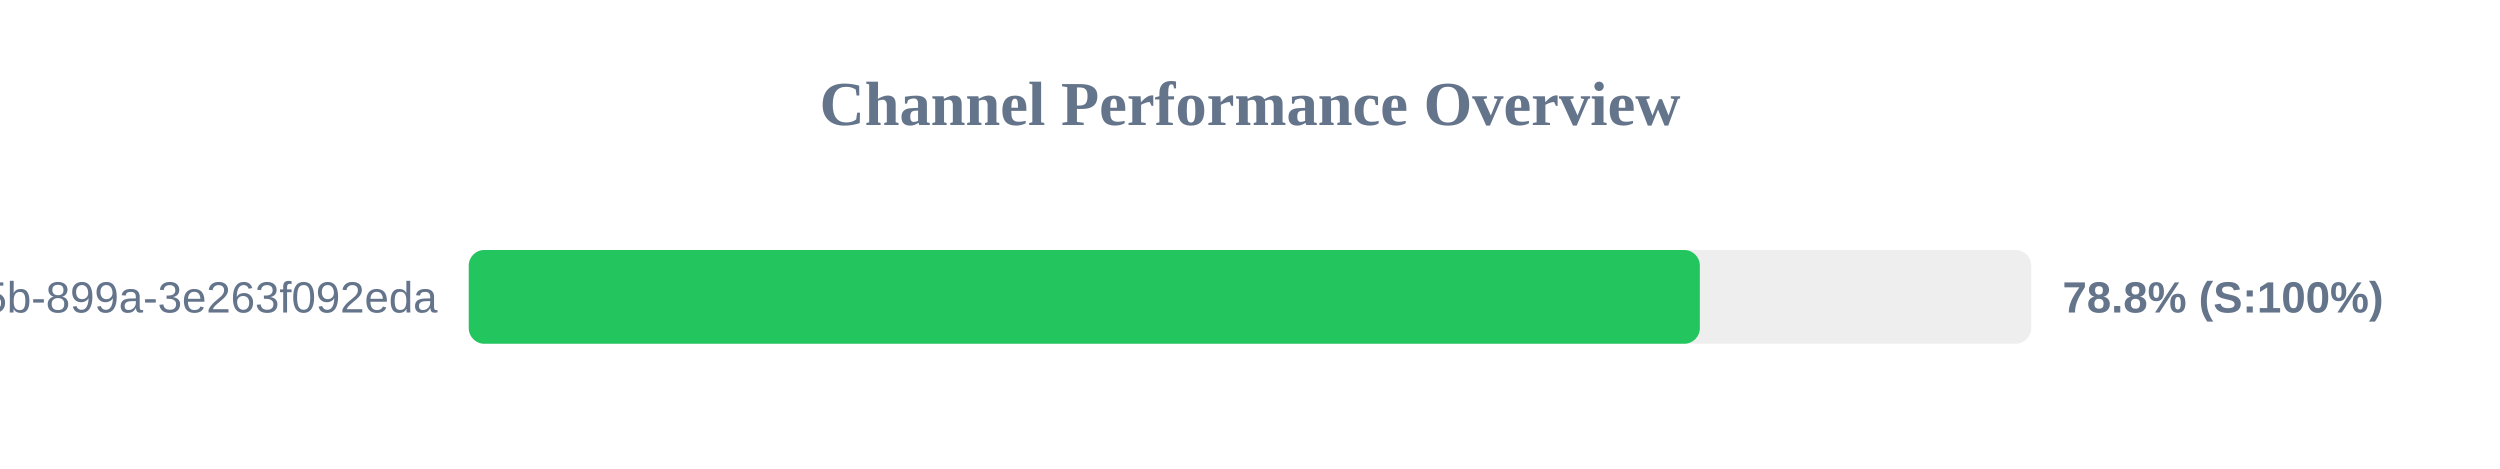
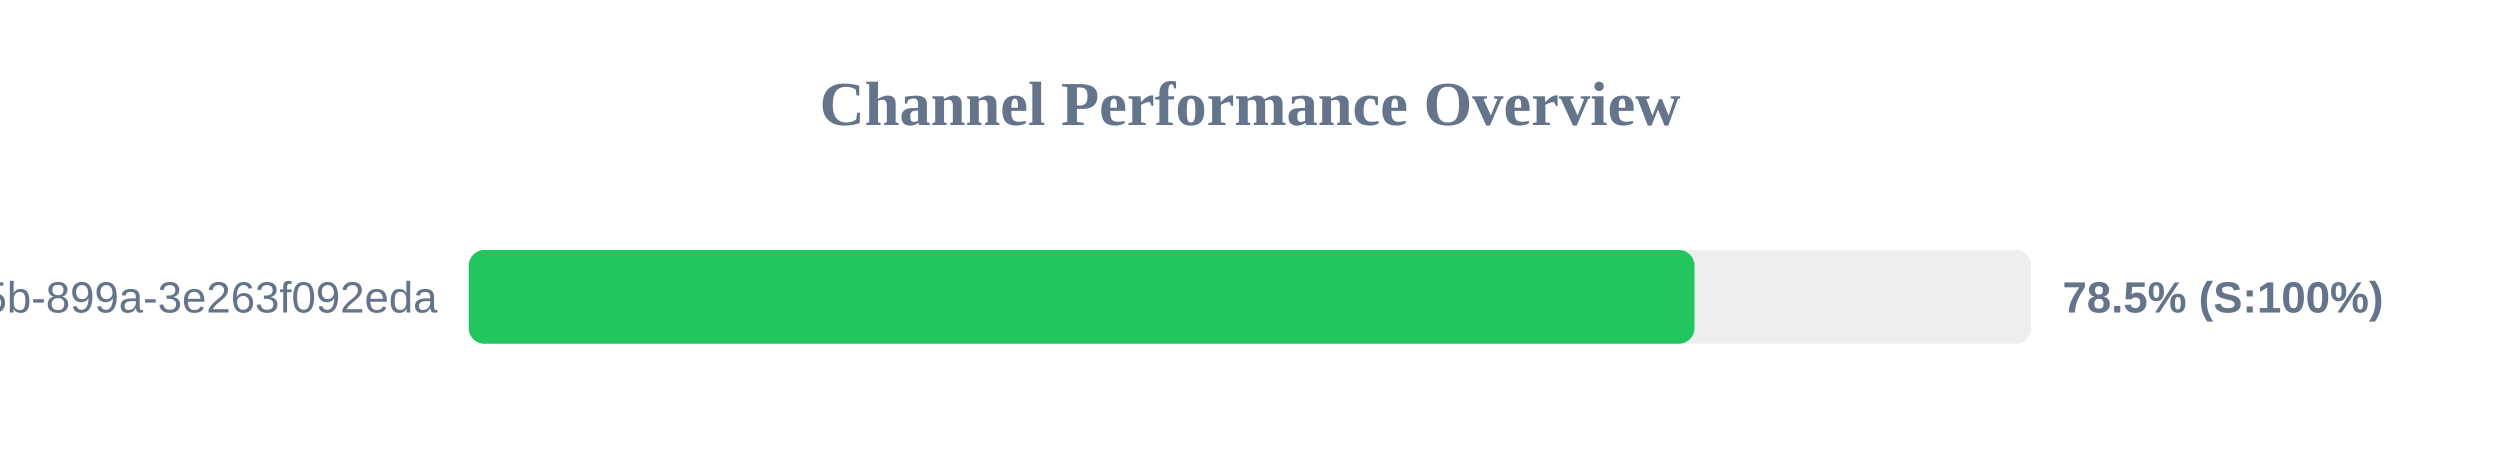
<svg xmlns="http://www.w3.org/2000/svg" width="800" height="150" version="1.1">
  <style>
        .row { font: 14px Arial; fill: #64748b; }
        .score { font: bold 14px Arial; fill: #64748b; }
    </style>
  <text x="400" y="40" text-anchor="middle" font-size="20px" font-weight="bold" fill="#64748b">Channel Performance Overview</text>
  <rect x="150" y="80" width="500" height="30" fill="#eee" rx="5" />
-   <rect x="150" y="80" width="393.95" height="30" fill="#22c55e" rx="5" />
+   <rect x="150" y="80" width="392.25" height="30" fill="#22c55e" rx="5" />
  <text x="140" y="100" text-anchor="end" class="row">?uuid=6bf726db-fb0b-405b-899a-3e263f092eda</text>
-   <text x="660" y="100" text-anchor="start" class="score">78.8% (S:100%)</text>
+   <text x="660" y="100" text-anchor="start" class="score">78.5% (S:100%)</text>
</svg>
